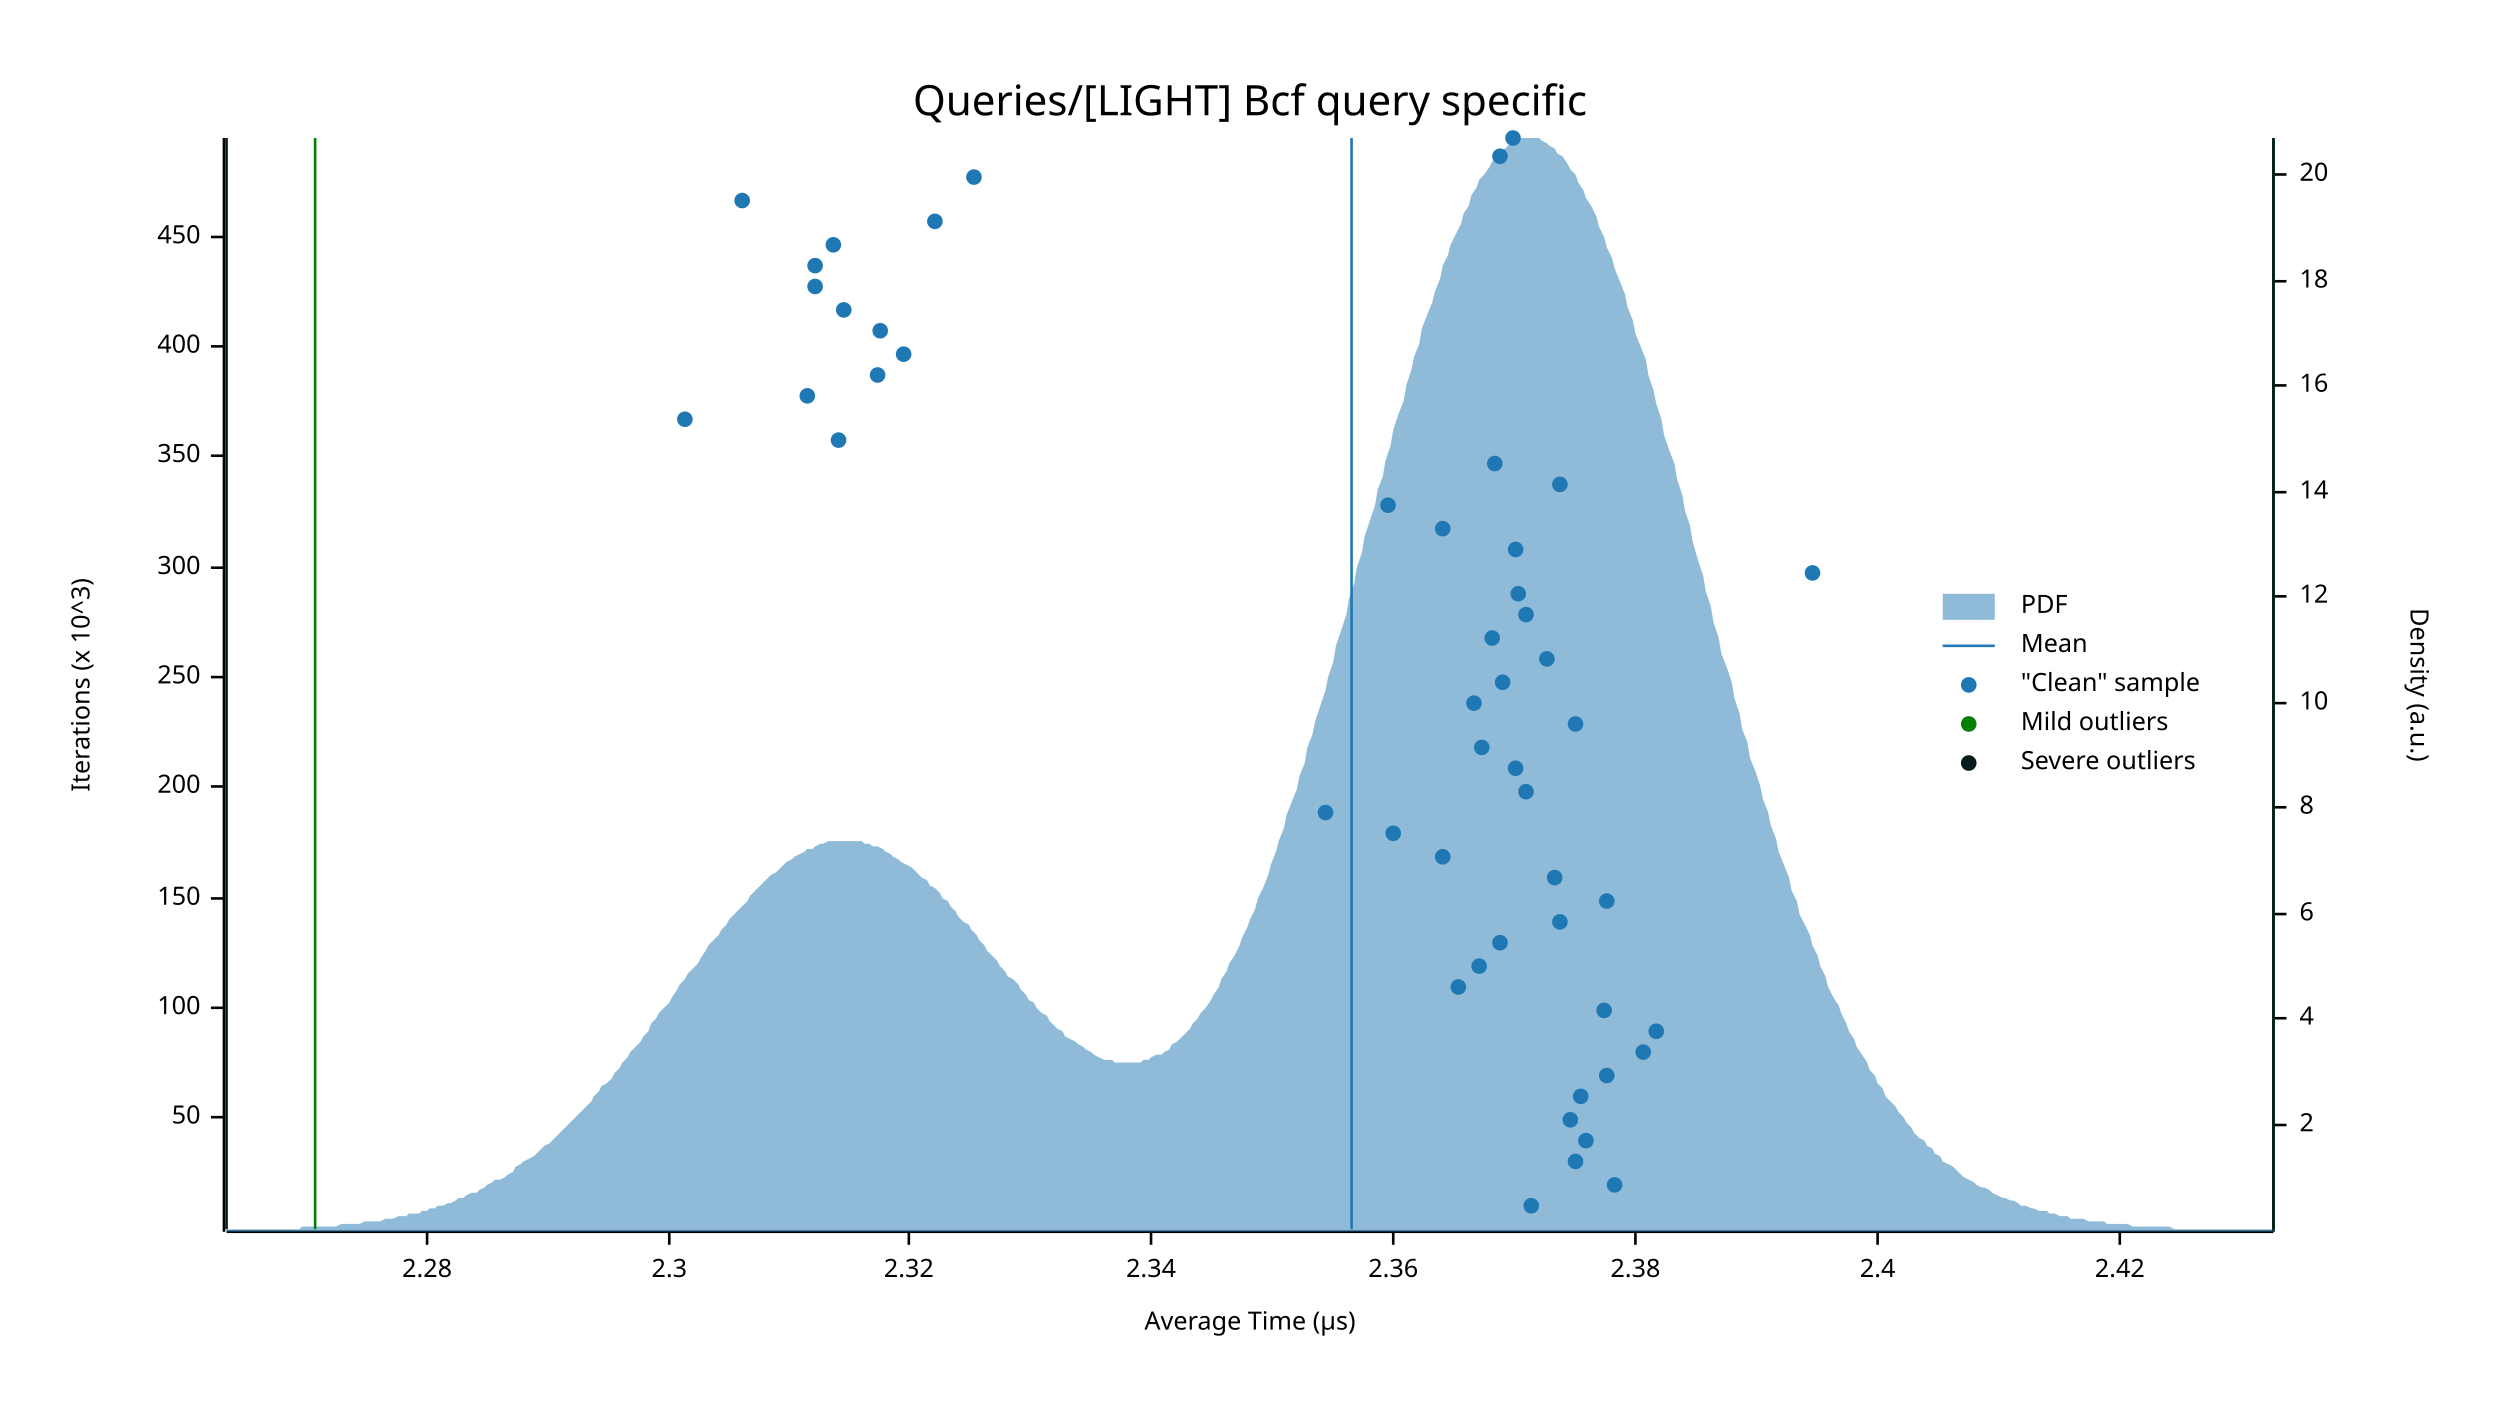
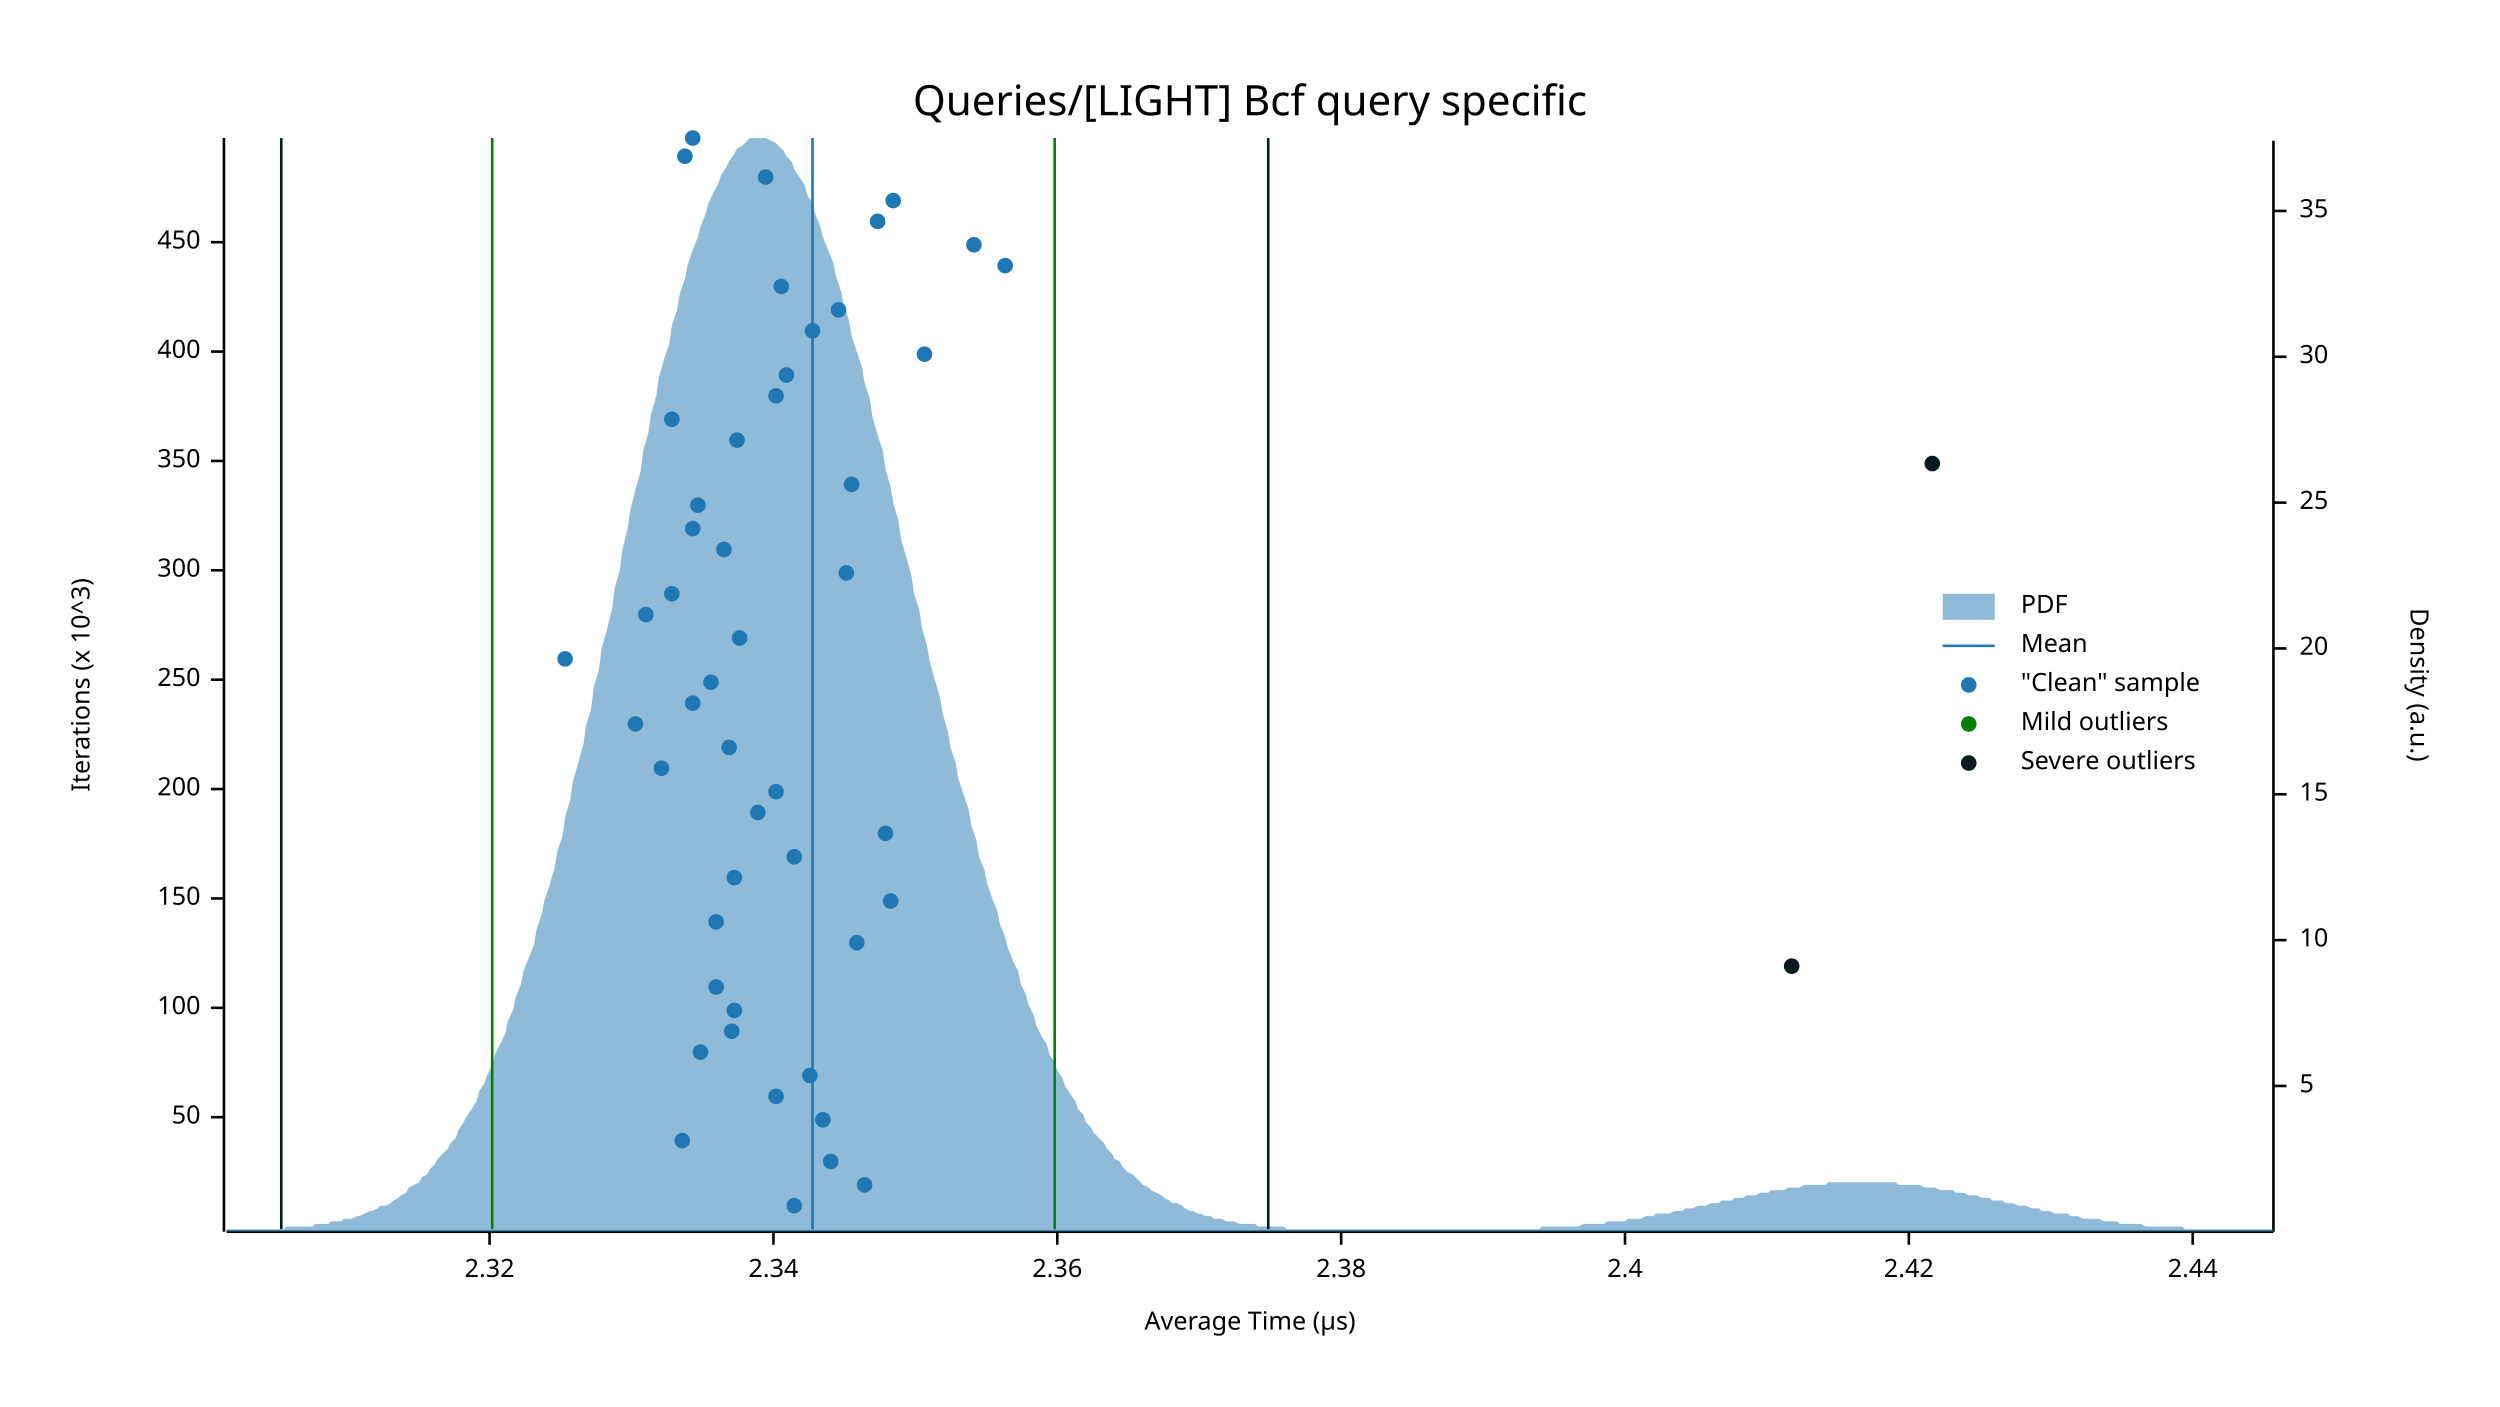
<svg xmlns="http://www.w3.org/2000/svg" width="960" height="540" viewBox="0 0 960 540">
  <text x="480" y="32" dy="0.76em" text-anchor="middle" font-family="sans-serif" font-size="16.129" opacity="1" fill="#000000">
Queries/[LIGHT] Bcf query specific
</text>
  <text x="27" y="263" dy="0.76em" text-anchor="middle" font-family="sans-serif" font-size="9.677" opacity="1" fill="#000000" transform="rotate(270, 27, 263)">
Iterations (x 10^3)
</text>
  <text x="480" y="513" dy="-0.5ex" text-anchor="middle" font-family="sans-serif" font-size="9.677" opacity="1" fill="#000000">
Average Time (µs)
</text>
  <polyline fill="none" opacity="1" stroke="#000000" stroke-width="1" points="86,53 86,473 " />
  <text x="77" y="429" dy="0.5ex" text-anchor="end" font-family="sans-serif" font-size="9.677" opacity="1" fill="#000000">
50
</text>
  <polyline fill="none" opacity="1" stroke="#000000" stroke-width="1" points="81,429 86,429 " />
  <text x="77" y="387" dy="0.5ex" text-anchor="end" font-family="sans-serif" font-size="9.677" opacity="1" fill="#000000">
100
</text>
  <polyline fill="none" opacity="1" stroke="#000000" stroke-width="1" points="81,387 86,387 " />
  <text x="77" y="345" dy="0.5ex" text-anchor="end" font-family="sans-serif" font-size="9.677" opacity="1" fill="#000000">
150
</text>
  <polyline fill="none" opacity="1" stroke="#000000" stroke-width="1" points="81,345 86,345 " />
-   <text x="77" y="302" dy="0.5ex" text-anchor="end" font-family="sans-serif" font-size="9.677" opacity="1" fill="#000000">
+   <text x="77" y="303" dy="0.5ex" text-anchor="end" font-family="sans-serif" font-size="9.677" opacity="1" fill="#000000">
200
</text>
-   <polyline fill="none" opacity="1" stroke="#000000" stroke-width="1" points="81,302 86,302 " />
-   <text x="77" y="260" dy="0.5ex" text-anchor="end" font-family="sans-serif" font-size="9.677" opacity="1" fill="#000000">
+   <polyline fill="none" opacity="1" stroke="#000000" stroke-width="1" points="81,303 86,303 " />
+   <text x="77" y="261" dy="0.5ex" text-anchor="end" font-family="sans-serif" font-size="9.677" opacity="1" fill="#000000">
250
</text>
-   <polyline fill="none" opacity="1" stroke="#000000" stroke-width="1" points="81,260 86,260 " />
-   <text x="77" y="218" dy="0.5ex" text-anchor="end" font-family="sans-serif" font-size="9.677" opacity="1" fill="#000000">
+   <polyline fill="none" opacity="1" stroke="#000000" stroke-width="1" points="81,261 86,261 " />
+   <text x="77" y="219" dy="0.5ex" text-anchor="end" font-family="sans-serif" font-size="9.677" opacity="1" fill="#000000">
300
</text>
-   <polyline fill="none" opacity="1" stroke="#000000" stroke-width="1" points="81,218 86,218 " />
-   <text x="77" y="175" dy="0.5ex" text-anchor="end" font-family="sans-serif" font-size="9.677" opacity="1" fill="#000000">
+   <polyline fill="none" opacity="1" stroke="#000000" stroke-width="1" points="81,219 86,219 " />
+   <text x="77" y="177" dy="0.5ex" text-anchor="end" font-family="sans-serif" font-size="9.677" opacity="1" fill="#000000">
350
</text>
-   <polyline fill="none" opacity="1" stroke="#000000" stroke-width="1" points="81,175 86,175 " />
-   <text x="77" y="133" dy="0.5ex" text-anchor="end" font-family="sans-serif" font-size="9.677" opacity="1" fill="#000000">
+   <polyline fill="none" opacity="1" stroke="#000000" stroke-width="1" points="81,177 86,177 " />
+   <text x="77" y="135" dy="0.5ex" text-anchor="end" font-family="sans-serif" font-size="9.677" opacity="1" fill="#000000">
400
</text>
-   <polyline fill="none" opacity="1" stroke="#000000" stroke-width="1" points="81,133 86,133 " />
-   <text x="77" y="91" dy="0.5ex" text-anchor="end" font-family="sans-serif" font-size="9.677" opacity="1" fill="#000000">
+   <polyline fill="none" opacity="1" stroke="#000000" stroke-width="1" points="81,135 86,135 " />
+   <text x="77" y="93" dy="0.5ex" text-anchor="end" font-family="sans-serif" font-size="9.677" opacity="1" fill="#000000">
450
</text>
-   <polyline fill="none" opacity="1" stroke="#000000" stroke-width="1" points="81,91 86,91 " />
+   <polyline fill="none" opacity="1" stroke="#000000" stroke-width="1" points="81,93 86,93 " />
  <polyline fill="none" opacity="1" stroke="#000000" stroke-width="1" points="87,473 873,473 " />
-   <text x="164" y="483" dy="0.76em" text-anchor="middle" font-family="sans-serif" font-size="9.677" opacity="1" fill="#000000">
- 2.28
- </text>
-   <polyline fill="none" opacity="1" stroke="#000000" stroke-width="1" points="164,473 164,478 " />
-   <text x="257" y="483" dy="0.76em" text-anchor="middle" font-family="sans-serif" font-size="9.677" opacity="1" fill="#000000">
- 2.3
- </text>
-   <polyline fill="none" opacity="1" stroke="#000000" stroke-width="1" points="257,473 257,478 " />
-   <text x="349" y="483" dy="0.76em" text-anchor="middle" font-family="sans-serif" font-size="9.677" opacity="1" fill="#000000">
+   <text x="188" y="483" dy="0.76em" text-anchor="middle" font-family="sans-serif" font-size="9.677" opacity="1" fill="#000000">
2.32
</text>
-   <polyline fill="none" opacity="1" stroke="#000000" stroke-width="1" points="349,473 349,478 " />
-   <text x="442" y="483" dy="0.76em" text-anchor="middle" font-family="sans-serif" font-size="9.677" opacity="1" fill="#000000">
+   <polyline fill="none" opacity="1" stroke="#000000" stroke-width="1" points="188,473 188,478 " />
+   <text x="297" y="483" dy="0.76em" text-anchor="middle" font-family="sans-serif" font-size="9.677" opacity="1" fill="#000000">
2.34
</text>
-   <polyline fill="none" opacity="1" stroke="#000000" stroke-width="1" points="442,473 442,478 " />
-   <text x="535" y="483" dy="0.76em" text-anchor="middle" font-family="sans-serif" font-size="9.677" opacity="1" fill="#000000">
+   <polyline fill="none" opacity="1" stroke="#000000" stroke-width="1" points="297,473 297,478 " />
+   <text x="406" y="483" dy="0.76em" text-anchor="middle" font-family="sans-serif" font-size="9.677" opacity="1" fill="#000000">
2.36
</text>
-   <polyline fill="none" opacity="1" stroke="#000000" stroke-width="1" points="535,473 535,478 " />
-   <text x="628" y="483" dy="0.76em" text-anchor="middle" font-family="sans-serif" font-size="9.677" opacity="1" fill="#000000">
+   <polyline fill="none" opacity="1" stroke="#000000" stroke-width="1" points="406,473 406,478 " />
+   <text x="515" y="483" dy="0.76em" text-anchor="middle" font-family="sans-serif" font-size="9.677" opacity="1" fill="#000000">
2.38
</text>
-   <polyline fill="none" opacity="1" stroke="#000000" stroke-width="1" points="628,473 628,478 " />
-   <text x="721" y="483" dy="0.76em" text-anchor="middle" font-family="sans-serif" font-size="9.677" opacity="1" fill="#000000">
+   <polyline fill="none" opacity="1" stroke="#000000" stroke-width="1" points="515,473 515,478 " />
+   <text x="624" y="483" dy="0.76em" text-anchor="middle" font-family="sans-serif" font-size="9.677" opacity="1" fill="#000000">
2.4
</text>
-   <polyline fill="none" opacity="1" stroke="#000000" stroke-width="1" points="721,473 721,478 " />
-   <text x="814" y="483" dy="0.76em" text-anchor="middle" font-family="sans-serif" font-size="9.677" opacity="1" fill="#000000">
+   <polyline fill="none" opacity="1" stroke="#000000" stroke-width="1" points="624,473 624,478 " />
+   <text x="733" y="483" dy="0.76em" text-anchor="middle" font-family="sans-serif" font-size="9.677" opacity="1" fill="#000000">
2.42
</text>
-   <polyline fill="none" opacity="1" stroke="#000000" stroke-width="1" points="814,473 814,478 " />
+   <polyline fill="none" opacity="1" stroke="#000000" stroke-width="1" points="733,473 733,478 " />
+   <text x="842" y="483" dy="0.76em" text-anchor="middle" font-family="sans-serif" font-size="9.677" opacity="1" fill="#000000">
+ 2.44
+ </text>
+   <polyline fill="none" opacity="1" stroke="#000000" stroke-width="1" points="842,473 842,478 " />
  <text x="933" y="263" dy="0.76em" text-anchor="middle" font-family="sans-serif" font-size="9.677" opacity="1" fill="#000000" transform="rotate(90, 933, 263)">
Density (a.u.)
</text>
  <polyline fill="none" opacity="1" stroke="#000000" stroke-width="1" points="873,54 873,473 " />
-   <text x="883" y="432" dy="0.5ex" text-anchor="start" font-family="sans-serif" font-size="9.677" opacity="1" fill="#000000">
- 2
+   <text x="883" y="417" dy="0.5ex" text-anchor="start" font-family="sans-serif" font-size="9.677" opacity="1" fill="#000000">
+ 5
</text>
-   <polyline fill="none" opacity="1" stroke="#000000" stroke-width="1" points="873,432 878,432 " />
-   <text x="883" y="391" dy="0.5ex" text-anchor="start" font-family="sans-serif" font-size="9.677" opacity="1" fill="#000000">
- 4
- </text>
-   <polyline fill="none" opacity="1" stroke="#000000" stroke-width="1" points="873,391 878,391 " />
-   <text x="883" y="351" dy="0.5ex" text-anchor="start" font-family="sans-serif" font-size="9.677" opacity="1" fill="#000000">
- 6
- </text>
-   <polyline fill="none" opacity="1" stroke="#000000" stroke-width="1" points="873,351 878,351 " />
-   <text x="883" y="310" dy="0.5ex" text-anchor="start" font-family="sans-serif" font-size="9.677" opacity="1" fill="#000000">
- 8
- </text>
-   <polyline fill="none" opacity="1" stroke="#000000" stroke-width="1" points="873,310 878,310 " />
-   <text x="883" y="270" dy="0.5ex" text-anchor="start" font-family="sans-serif" font-size="9.677" opacity="1" fill="#000000">
+   <polyline fill="none" opacity="1" stroke="#000000" stroke-width="1" points="873,417 878,417 " />
+   <text x="883" y="361" dy="0.5ex" text-anchor="start" font-family="sans-serif" font-size="9.677" opacity="1" fill="#000000">
10
</text>
-   <polyline fill="none" opacity="1" stroke="#000000" stroke-width="1" points="873,270 878,270 " />
-   <text x="883" y="229" dy="0.5ex" text-anchor="start" font-family="sans-serif" font-size="9.677" opacity="1" fill="#000000">
- 12
+   <polyline fill="none" opacity="1" stroke="#000000" stroke-width="1" points="873,361 878,361 " />
+   <text x="883" y="305" dy="0.5ex" text-anchor="start" font-family="sans-serif" font-size="9.677" opacity="1" fill="#000000">
+ 15
</text>
-   <polyline fill="none" opacity="1" stroke="#000000" stroke-width="1" points="873,229 878,229 " />
-   <text x="883" y="189" dy="0.5ex" text-anchor="start" font-family="sans-serif" font-size="9.677" opacity="1" fill="#000000">
- 14
- </text>
-   <polyline fill="none" opacity="1" stroke="#000000" stroke-width="1" points="873,189 878,189 " />
-   <text x="883" y="148" dy="0.5ex" text-anchor="start" font-family="sans-serif" font-size="9.677" opacity="1" fill="#000000">
- 16
- </text>
-   <polyline fill="none" opacity="1" stroke="#000000" stroke-width="1" points="873,148 878,148 " />
-   <text x="883" y="108" dy="0.5ex" text-anchor="start" font-family="sans-serif" font-size="9.677" opacity="1" fill="#000000">
- 18
- </text>
-   <polyline fill="none" opacity="1" stroke="#000000" stroke-width="1" points="873,108 878,108 " />
-   <text x="883" y="67" dy="0.5ex" text-anchor="start" font-family="sans-serif" font-size="9.677" opacity="1" fill="#000000">
+   <polyline fill="none" opacity="1" stroke="#000000" stroke-width="1" points="873,305 878,305 " />
+   <text x="883" y="249" dy="0.5ex" text-anchor="start" font-family="sans-serif" font-size="9.677" opacity="1" fill="#000000">
20
</text>
-   <polyline fill="none" opacity="1" stroke="#000000" stroke-width="1" points="873,67 878,67 " />
-   <polygon opacity="0.5" fill="#1F78B4" points="87,472 88,472 90,472 91,472 93,472 94,472 96,472 98,472 99,472 101,472 102,472 104,472 105,472 107,472 109,472 110,472 112,472 113,472 115,472 116,471 118,471 120,471 121,471 123,471 124,471 126,471 127,471 129,471 131,470 132,470 134,470 135,470 137,470 138,470 140,469 142,469 143,469 145,469 146,469 148,468 150,468 151,468 153,467 154,467 156,467 157,466 159,466 161,466 162,465 164,465 165,464 167,464 168,463 170,463 172,462 173,462 175,461 176,460 178,460 179,459 181,458 183,458 184,457 186,456 187,455 189,454 190,453 192,453 194,452 195,451 197,450 198,448 200,447 201,446 203,445 205,444 206,443 208,441 209,440 211,439 213,437 214,436 216,434 217,433 219,431 220,430 222,428 224,426 225,425 227,423 228,421 230,419 231,417 233,416 235,414 236,412 238,410 239,408 241,406 242,404 244,402 246,400 247,398 249,396 250,393 252,391 253,389 255,387 257,385 258,383 260,380 261,378 263,376 264,374 266,372 268,370 269,368 271,365 272,363 274,361 276,359 277,357 279,355 280,353 282,351 283,350 285,348 287,346 288,344 290,342 291,341 293,339 294,338 296,336 298,335 299,334 301,332 302,331 304,330 305,329 307,328 309,327 310,326 312,326 313,325 315,324 316,324 318,323 320,323 321,323 323,323 324,323 326,323 327,323 329,323 331,323 332,324 334,324 335,325 337,325 339,326 340,327 342,328 343,329 345,330 346,331 348,332 350,333 351,334 353,336 354,337 356,338 357,340 359,341 361,343 362,345 364,346 365,348 367,350 368,352 370,354 372,355 373,357 375,359 376,361 378,363 379,365 381,367 383,369 384,371 386,373 387,375 389,376 391,378 392,380 394,382 395,384 397,385 398,387 400,389 402,390 403,392 405,394 406,395 408,396 409,398 411,399 413,400 414,401 416,402 417,403 419,404 420,405 422,406 424,407 425,407 427,407 428,408 430,408 431,408 433,408 435,408 436,408 438,408 439,407 441,407 442,406 444,405 446,405 447,404 449,403 450,401 452,400 454,398 455,397 457,395 458,393 460,391 461,389 463,387 465,384 466,382 468,379 469,376 471,373 472,370 474,367 476,363 477,360 479,356 480,353 482,349 483,345 485,341 487,336 488,332 490,327 491,323 493,318 494,313 496,308 498,303 499,298 501,293 502,287 504,282 505,277 507,271 509,265 510,260 512,254 513,248 515,242 517,236 518,230 520,224 521,218 523,212 524,206 526,200 528,194 529,188 531,183 532,177 534,171 535,165 537,159 539,154 540,148 542,142 543,137 545,132 546,126 548,121 550,116 551,112 553,107 554,102 556,98 557,94 559,90 561,86 562,82 564,79 565,75 567,72 568,69 570,67 572,64 573,62 575,60 576,58 578,57 580,55 581,54 583,54 584,53 586,53 587,53 589,53 591,53 592,54 594,55 595,56 597,57 598,59 600,60 602,63 603,65 605,67 606,70 608,73 609,76 611,79 613,83 614,87 616,91 617,95 619,99 620,103 622,108 624,113 625,118 627,123 628,128 630,133 632,138 633,144 635,150 636,155 638,161 639,167 641,173 643,178 644,184 646,190 647,196 649,202 650,208 652,215 654,221 655,227 657,233 658,239 660,245 661,251 663,256 665,262 666,268 668,274 669,280 671,285 672,291 674,296 676,302 677,307 679,312 680,317 682,322 683,327 685,332 687,337 688,342 690,346 691,351 693,355 695,359 696,363 698,367 699,371 701,375 702,379 704,383 706,386 707,389 709,393 710,396 712,399 713,402 715,405 717,408 718,411 720,413 721,416 723,418 724,421 726,423 728,425 729,427 731,429 732,431 734,433 735,435 737,437 739,438 740,440 742,441 743,443 745,444 746,446 748,447 750,448 751,449 753,451 754,452 756,453 758,454 759,455 761,456 762,456 764,457 765,458 767,459 769,460 770,460 772,461 773,461 775,462 776,463 778,463 780,464 781,464 783,465 784,465 786,465 787,466 789,466 791,467 792,467 794,467 795,468 797,468 798,468 800,468 802,469 803,469 805,469 806,469 808,469 809,470 811,470 813,470 814,470 816,470 817,470 819,471 821,471 822,471 824,471 825,471 827,471 828,471 830,471 832,471 833,471 835,472 836,472 838,472 839,472 841,472 843,472 844,472 846,472 847,472 849,472 850,472 852,472 854,472 855,472 857,472 858,472 860,472 861,472 863,472 865,472 866,472 868,472 869,472 871,472 873,472 873,473 87,473 " />
-   <polyline fill="none" opacity="1" stroke="#1F78B4" stroke-width="1" points="519,472 519,53 " />
-   <polyline fill="none" opacity="1" stroke="#057F00" stroke-width="1" points="121,472 121,53 " />
-   <polyline fill="none" opacity="1" stroke="#057F00" stroke-width="1" points="873,472 873,53 " />
-   <polyline fill="none" opacity="1" stroke="#071A1C" stroke-width="1" points="87,472 87,53 " />
-   <polyline fill="none" opacity="1" stroke="#071A1C" stroke-width="1" points="873,472 873,53 " />
-   <circle cx="588" cy="463" r="3" opacity="1" fill="#1F78B4" stroke="none" stroke-width="1" />
-   <circle cx="620" cy="455" r="3" opacity="1" fill="#1F78B4" stroke="none" stroke-width="1" />
-   <circle cx="605" cy="446" r="3" opacity="1" fill="#1F78B4" stroke="none" stroke-width="1" />
-   <circle cx="609" cy="438" r="3" opacity="1" fill="#1F78B4" stroke="none" stroke-width="1" />
-   <circle cx="603" cy="430" r="3" opacity="1" fill="#1F78B4" stroke="none" stroke-width="1" />
-   <circle cx="607" cy="421" r="3" opacity="1" fill="#1F78B4" stroke="none" stroke-width="1" />
-   <circle cx="617" cy="413" r="3" opacity="1" fill="#1F78B4" stroke="none" stroke-width="1" />
-   <circle cx="631" cy="404" r="3" opacity="1" fill="#1F78B4" stroke="none" stroke-width="1" />
-   <circle cx="636" cy="396" r="3" opacity="1" fill="#1F78B4" stroke="none" stroke-width="1" />
-   <circle cx="616" cy="388" r="3" opacity="1" fill="#1F78B4" stroke="none" stroke-width="1" />
-   <circle cx="560" cy="379" r="3" opacity="1" fill="#1F78B4" stroke="none" stroke-width="1" />
-   <circle cx="568" cy="371" r="3" opacity="1" fill="#1F78B4" stroke="none" stroke-width="1" />
-   <circle cx="576" cy="362" r="3" opacity="1" fill="#1F78B4" stroke="none" stroke-width="1" />
-   <circle cx="599" cy="354" r="3" opacity="1" fill="#1F78B4" stroke="none" stroke-width="1" />
-   <circle cx="617" cy="346" r="3" opacity="1" fill="#1F78B4" stroke="none" stroke-width="1" />
-   <circle cx="597" cy="337" r="3" opacity="1" fill="#1F78B4" stroke="none" stroke-width="1" />
-   <circle cx="554" cy="329" r="3" opacity="1" fill="#1F78B4" stroke="none" stroke-width="1" />
-   <circle cx="535" cy="320" r="3" opacity="1" fill="#1F78B4" stroke="none" stroke-width="1" />
-   <circle cx="509" cy="312" r="3" opacity="1" fill="#1F78B4" stroke="none" stroke-width="1" />
-   <circle cx="586" cy="304" r="3" opacity="1" fill="#1F78B4" stroke="none" stroke-width="1" />
-   <circle cx="582" cy="295" r="3" opacity="1" fill="#1F78B4" stroke="none" stroke-width="1" />
-   <circle cx="569" cy="287" r="3" opacity="1" fill="#1F78B4" stroke="none" stroke-width="1" />
-   <circle cx="605" cy="278" r="3" opacity="1" fill="#1F78B4" stroke="none" stroke-width="1" />
-   <circle cx="566" cy="270" r="3" opacity="1" fill="#1F78B4" stroke="none" stroke-width="1" />
-   <circle cx="577" cy="262" r="3" opacity="1" fill="#1F78B4" stroke="none" stroke-width="1" />
-   <circle cx="594" cy="253" r="3" opacity="1" fill="#1F78B4" stroke="none" stroke-width="1" />
-   <circle cx="573" cy="245" r="3" opacity="1" fill="#1F78B4" stroke="none" stroke-width="1" />
-   <circle cx="586" cy="236" r="3" opacity="1" fill="#1F78B4" stroke="none" stroke-width="1" />
-   <circle cx="583" cy="228" r="3" opacity="1" fill="#1F78B4" stroke="none" stroke-width="1" />
-   <circle cx="696" cy="220" r="3" opacity="1" fill="#1F78B4" stroke="none" stroke-width="1" />
-   <circle cx="582" cy="211" r="3" opacity="1" fill="#1F78B4" stroke="none" stroke-width="1" />
-   <circle cx="554" cy="203" r="3" opacity="1" fill="#1F78B4" stroke="none" stroke-width="1" />
-   <circle cx="533" cy="194" r="3" opacity="1" fill="#1F78B4" stroke="none" stroke-width="1" />
-   <circle cx="599" cy="186" r="3" opacity="1" fill="#1F78B4" stroke="none" stroke-width="1" />
-   <circle cx="574" cy="178" r="3" opacity="1" fill="#1F78B4" stroke="none" stroke-width="1" />
-   <circle cx="322" cy="169" r="3" opacity="1" fill="#1F78B4" stroke="none" stroke-width="1" />
-   <circle cx="263" cy="161" r="3" opacity="1" fill="#1F78B4" stroke="none" stroke-width="1" />
-   <circle cx="310" cy="152" r="3" opacity="1" fill="#1F78B4" stroke="none" stroke-width="1" />
-   <circle cx="337" cy="144" r="3" opacity="1" fill="#1F78B4" stroke="none" stroke-width="1" />
-   <circle cx="347" cy="136" r="3" opacity="1" fill="#1F78B4" stroke="none" stroke-width="1" />
-   <circle cx="338" cy="127" r="3" opacity="1" fill="#1F78B4" stroke="none" stroke-width="1" />
-   <circle cx="324" cy="119" r="3" opacity="1" fill="#1F78B4" stroke="none" stroke-width="1" />
-   <circle cx="313" cy="110" r="3" opacity="1" fill="#1F78B4" stroke="none" stroke-width="1" />
-   <circle cx="313" cy="102" r="3" opacity="1" fill="#1F78B4" stroke="none" stroke-width="1" />
-   <circle cx="320" cy="94" r="3" opacity="1" fill="#1F78B4" stroke="none" stroke-width="1" />
-   <circle cx="359" cy="85" r="3" opacity="1" fill="#1F78B4" stroke="none" stroke-width="1" />
-   <circle cx="285" cy="77" r="3" opacity="1" fill="#1F78B4" stroke="none" stroke-width="1" />
-   <circle cx="374" cy="68" r="3" opacity="1" fill="#1F78B4" stroke="none" stroke-width="1" />
-   <circle cx="576" cy="60" r="3" opacity="1" fill="#1F78B4" stroke="none" stroke-width="1" />
-   <circle cx="581" cy="53" r="3" opacity="1" fill="#1F78B4" stroke="none" stroke-width="1" />
+   <polyline fill="none" opacity="1" stroke="#000000" stroke-width="1" points="873,249 878,249 " />
+   <text x="883" y="193" dy="0.5ex" text-anchor="start" font-family="sans-serif" font-size="9.677" opacity="1" fill="#000000">
+ 25
+ </text>
+   <polyline fill="none" opacity="1" stroke="#000000" stroke-width="1" points="873,193 878,193 " />
+   <text x="883" y="137" dy="0.5ex" text-anchor="start" font-family="sans-serif" font-size="9.677" opacity="1" fill="#000000">
+ 30
+ </text>
+   <polyline fill="none" opacity="1" stroke="#000000" stroke-width="1" points="873,137 878,137 " />
+   <text x="883" y="81" dy="0.5ex" text-anchor="start" font-family="sans-serif" font-size="9.677" opacity="1" fill="#000000">
+ 35
+ </text>
+   <polyline fill="none" opacity="1" stroke="#000000" stroke-width="1" points="873,81 878,81 " />
+   <polygon opacity="0.5" fill="#1F78B4" points="87,472 88,472 90,472 91,472 93,472 94,472 96,472 98,472 99,472 101,472 102,472 104,472 105,472 107,472 109,472 110,471 112,471 113,471 115,471 116,471 118,471 120,471 121,470 123,470 124,470 126,470 127,469 129,469 131,469 132,468 134,468 135,468 137,467 138,467 140,466 142,465 143,465 145,464 146,463 148,463 150,462 151,461 153,460 154,459 156,458 157,456 159,455 161,454 162,452 164,451 165,449 167,447 168,445 170,443 172,441 173,439 175,437 176,434 178,431 179,429 181,426 183,423 184,419 186,416 187,413 189,409 190,405 192,401 194,397 195,392 197,388 198,383 200,378 201,373 203,368 205,363 206,357 208,351 209,346 211,340 213,333 214,327 216,321 217,314 219,307 220,300 222,293 224,286 225,279 227,272 228,264 230,257 231,249 233,242 235,234 236,226 238,219 239,211 241,203 242,196 244,188 246,181 247,173 249,166 250,159 252,152 253,145 255,138 257,132 258,125 260,119 261,113 263,107 264,102 266,96 268,91 269,87 271,82 272,78 274,74 276,70 277,67 279,64 280,62 282,59 283,57 285,56 287,54 288,53 290,53 291,53 293,53 294,53 296,54 298,55 299,56 301,58 302,60 304,62 305,65 307,68 309,71 310,75 312,78 313,82 315,87 316,91 318,96 320,101 321,106 323,112 324,117 326,123 327,129 329,135 331,141 332,147 334,153 335,160 337,167 339,173 340,180 342,187 343,193 345,200 346,207 348,214 350,221 351,228 353,234 354,241 356,248 357,254 359,261 361,268 362,274 364,281 365,287 367,293 368,299 370,305 372,311 373,317 375,323 376,329 378,334 379,339 381,345 383,350 384,355 386,360 387,364 389,369 391,373 392,378 394,382 395,386 397,390 398,394 400,398 402,401 403,405 405,408 406,411 408,414 409,417 411,420 413,423 414,426 416,428 417,431 419,433 420,435 422,437 424,439 425,441 427,443 428,445 430,446 431,448 433,450 435,451 436,452 438,454 439,455 441,456 442,457 444,458 446,459 447,460 449,461 450,462 452,462 454,463 455,464 457,465 458,465 460,466 461,466 463,467 465,467 466,468 468,468 469,468 471,469 472,469 474,469 476,470 477,470 479,470 480,470 482,470 483,471 485,471 487,471 488,471 490,471 491,471 493,471 494,472 496,472 498,472 499,472 501,472 502,472 504,472 505,472 507,472 509,472 510,472 512,472 513,472 515,472 517,472 518,472 520,472 521,472 523,472 524,472 526,472 528,472 529,472 531,472 532,472 534,472 535,472 537,472 539,472 540,472 542,472 543,472 545,472 546,472 548,472 550,472 551,472 553,472 554,472 556,472 557,472 559,472 561,472 562,472 564,472 565,472 567,472 568,472 570,472 572,472 573,472 575,472 576,472 578,472 580,472 581,472 583,472 584,472 586,472 587,472 589,472 591,472 592,471 594,471 595,471 597,471 598,471 600,471 602,471 603,471 605,471 606,471 608,470 609,470 611,470 613,470 614,470 616,470 617,469 619,469 620,469 622,469 624,469 625,468 627,468 628,468 630,468 632,467 633,467 635,467 636,466 638,466 639,466 641,466 643,465 644,465 646,465 647,464 649,464 650,464 652,463 654,463 655,463 657,462 658,462 660,462 661,461 663,461 665,461 666,460 668,460 669,460 671,459 672,459 674,459 676,458 677,458 679,458 680,457 682,457 683,457 685,457 687,456 688,456 690,456 691,456 693,455 695,455 696,455 698,455 699,455 701,455 702,454 704,454 706,454 707,454 709,454 710,454 712,454 713,454 715,454 717,454 718,454 720,454 721,454 723,454 724,454 726,454 728,454 729,455 731,455 732,455 734,455 735,455 737,455 739,456 740,456 742,456 743,456 745,457 746,457 748,457 750,457 751,458 753,458 754,458 756,459 758,459 759,459 761,460 762,460 764,460 765,461 767,461 769,461 770,462 772,462 773,462 775,463 776,463 778,463 780,464 781,464 783,464 784,465 786,465 787,465 789,466 791,466 792,466 794,466 795,467 797,467 798,467 800,468 802,468 803,468 805,468 806,468 808,469 809,469 811,469 813,469 814,470 816,470 817,470 819,470 821,470 822,470 824,471 825,471 827,471 828,471 830,471 832,471 833,471 835,471 836,471 838,471 839,472 841,472 843,472 844,472 846,472 847,472 849,472 850,472 852,472 854,472 855,472 857,472 858,472 860,472 861,472 863,472 865,472 866,472 868,472 869,472 871,472 873,472 873,473 87,473 " />
+   <polyline fill="none" opacity="1" stroke="#1F78B4" stroke-width="1" points="312,472 312,53 " />
+   <polyline fill="none" opacity="1" stroke="#057F00" stroke-width="1" points="189,472 189,53 " />
+   <polyline fill="none" opacity="1" stroke="#057F00" stroke-width="1" points="405,472 405,53 " />
+   <polyline fill="none" opacity="1" stroke="#071A1C" stroke-width="1" points="108,472 108,53 " />
+   <polyline fill="none" opacity="1" stroke="#071A1C" stroke-width="1" points="487,472 487,53 " />
+   <circle cx="305" cy="463" r="3" opacity="1" fill="#1F78B4" stroke="none" stroke-width="1" />
+   <circle cx="332" cy="455" r="3" opacity="1" fill="#1F78B4" stroke="none" stroke-width="1" />
+   <circle cx="319" cy="446" r="3" opacity="1" fill="#1F78B4" stroke="none" stroke-width="1" />
+   <circle cx="262" cy="438" r="3" opacity="1" fill="#1F78B4" stroke="none" stroke-width="1" />
+   <circle cx="316" cy="430" r="3" opacity="1" fill="#1F78B4" stroke="none" stroke-width="1" />
+   <circle cx="298" cy="421" r="3" opacity="1" fill="#1F78B4" stroke="none" stroke-width="1" />
+   <circle cx="311" cy="413" r="3" opacity="1" fill="#1F78B4" stroke="none" stroke-width="1" />
+   <circle cx="269" cy="404" r="3" opacity="1" fill="#1F78B4" stroke="none" stroke-width="1" />
+   <circle cx="281" cy="396" r="3" opacity="1" fill="#1F78B4" stroke="none" stroke-width="1" />
+   <circle cx="282" cy="388" r="3" opacity="1" fill="#1F78B4" stroke="none" stroke-width="1" />
+   <circle cx="275" cy="379" r="3" opacity="1" fill="#1F78B4" stroke="none" stroke-width="1" />
+   <circle cx="329" cy="362" r="3" opacity="1" fill="#1F78B4" stroke="none" stroke-width="1" />
+   <circle cx="275" cy="354" r="3" opacity="1" fill="#1F78B4" stroke="none" stroke-width="1" />
+   <circle cx="342" cy="346" r="3" opacity="1" fill="#1F78B4" stroke="none" stroke-width="1" />
+   <circle cx="282" cy="337" r="3" opacity="1" fill="#1F78B4" stroke="none" stroke-width="1" />
+   <circle cx="305" cy="329" r="3" opacity="1" fill="#1F78B4" stroke="none" stroke-width="1" />
+   <circle cx="340" cy="320" r="3" opacity="1" fill="#1F78B4" stroke="none" stroke-width="1" />
+   <circle cx="291" cy="312" r="3" opacity="1" fill="#1F78B4" stroke="none" stroke-width="1" />
+   <circle cx="298" cy="304" r="3" opacity="1" fill="#1F78B4" stroke="none" stroke-width="1" />
+   <circle cx="254" cy="295" r="3" opacity="1" fill="#1F78B4" stroke="none" stroke-width="1" />
+   <circle cx="280" cy="287" r="3" opacity="1" fill="#1F78B4" stroke="none" stroke-width="1" />
+   <circle cx="244" cy="278" r="3" opacity="1" fill="#1F78B4" stroke="none" stroke-width="1" />
+   <circle cx="266" cy="270" r="3" opacity="1" fill="#1F78B4" stroke="none" stroke-width="1" />
+   <circle cx="273" cy="262" r="3" opacity="1" fill="#1F78B4" stroke="none" stroke-width="1" />
+   <circle cx="217" cy="253" r="3" opacity="1" fill="#1F78B4" stroke="none" stroke-width="1" />
+   <circle cx="284" cy="245" r="3" opacity="1" fill="#1F78B4" stroke="none" stroke-width="1" />
+   <circle cx="248" cy="236" r="3" opacity="1" fill="#1F78B4" stroke="none" stroke-width="1" />
+   <circle cx="258" cy="228" r="3" opacity="1" fill="#1F78B4" stroke="none" stroke-width="1" />
+   <circle cx="325" cy="220" r="3" opacity="1" fill="#1F78B4" stroke="none" stroke-width="1" />
+   <circle cx="278" cy="211" r="3" opacity="1" fill="#1F78B4" stroke="none" stroke-width="1" />
+   <circle cx="266" cy="203" r="3" opacity="1" fill="#1F78B4" stroke="none" stroke-width="1" />
+   <circle cx="268" cy="194" r="3" opacity="1" fill="#1F78B4" stroke="none" stroke-width="1" />
+   <circle cx="327" cy="186" r="3" opacity="1" fill="#1F78B4" stroke="none" stroke-width="1" />
+   <circle cx="283" cy="169" r="3" opacity="1" fill="#1F78B4" stroke="none" stroke-width="1" />
+   <circle cx="258" cy="161" r="3" opacity="1" fill="#1F78B4" stroke="none" stroke-width="1" />
+   <circle cx="298" cy="152" r="3" opacity="1" fill="#1F78B4" stroke="none" stroke-width="1" />
+   <circle cx="302" cy="144" r="3" opacity="1" fill="#1F78B4" stroke="none" stroke-width="1" />
+   <circle cx="355" cy="136" r="3" opacity="1" fill="#1F78B4" stroke="none" stroke-width="1" />
+   <circle cx="312" cy="127" r="3" opacity="1" fill="#1F78B4" stroke="none" stroke-width="1" />
+   <circle cx="322" cy="119" r="3" opacity="1" fill="#1F78B4" stroke="none" stroke-width="1" />
+   <circle cx="300" cy="110" r="3" opacity="1" fill="#1F78B4" stroke="none" stroke-width="1" />
+   <circle cx="386" cy="102" r="3" opacity="1" fill="#1F78B4" stroke="none" stroke-width="1" />
+   <circle cx="374" cy="94" r="3" opacity="1" fill="#1F78B4" stroke="none" stroke-width="1" />
+   <circle cx="337" cy="85" r="3" opacity="1" fill="#1F78B4" stroke="none" stroke-width="1" />
+   <circle cx="343" cy="77" r="3" opacity="1" fill="#1F78B4" stroke="none" stroke-width="1" />
+   <circle cx="294" cy="68" r="3" opacity="1" fill="#1F78B4" stroke="none" stroke-width="1" />
+   <circle cx="263" cy="60" r="3" opacity="1" fill="#1F78B4" stroke="none" stroke-width="1" />
+   <circle cx="266" cy="53" r="3" opacity="1" fill="#1F78B4" stroke="none" stroke-width="1" />
+   <circle cx="688" cy="371" r="3" opacity="1" fill="#071A1C" stroke="none" stroke-width="1" />
+   <circle cx="742" cy="178" r="3" opacity="1" fill="#071A1C" stroke="none" stroke-width="1" />
  <text x="776" y="228" dy="0.76em" text-anchor="start" font-family="sans-serif" font-size="9.677" opacity="1" fill="#000000">
PDF
</text>
  <text x="776" y="243" dy="0.76em" text-anchor="start" font-family="sans-serif" font-size="9.677" opacity="1" fill="#000000">
Mean
</text>
  <text x="776" y="258" dy="0.76em" text-anchor="start" font-family="sans-serif" font-size="9.677" opacity="1" fill="#000000">
"Clean" sample
</text>
  <text x="776" y="273" dy="0.76em" text-anchor="start" font-family="sans-serif" font-size="9.677" opacity="1" fill="#000000">
Mild outliers
</text>
  <text x="776" y="288" dy="0.76em" text-anchor="start" font-family="sans-serif" font-size="9.677" opacity="1" fill="#000000">
Severe outliers
</text>
  <rect x="746" y="228" width="20" height="10" opacity="0.5" fill="#1F78B4" stroke="none" />
  <polyline fill="none" opacity="1" stroke="#1F78B4" stroke-width="1" points="746,248 766,248 " />
  <circle cx="756" cy="263" r="3" opacity="1" fill="#1F78B4" stroke="none" stroke-width="1" />
  <circle cx="756" cy="278" r="3" opacity="1" fill="#057F00" stroke="none" stroke-width="1" />
  <circle cx="756" cy="293" r="3" opacity="1" fill="#071A1C" stroke="none" stroke-width="1" />
</svg>
